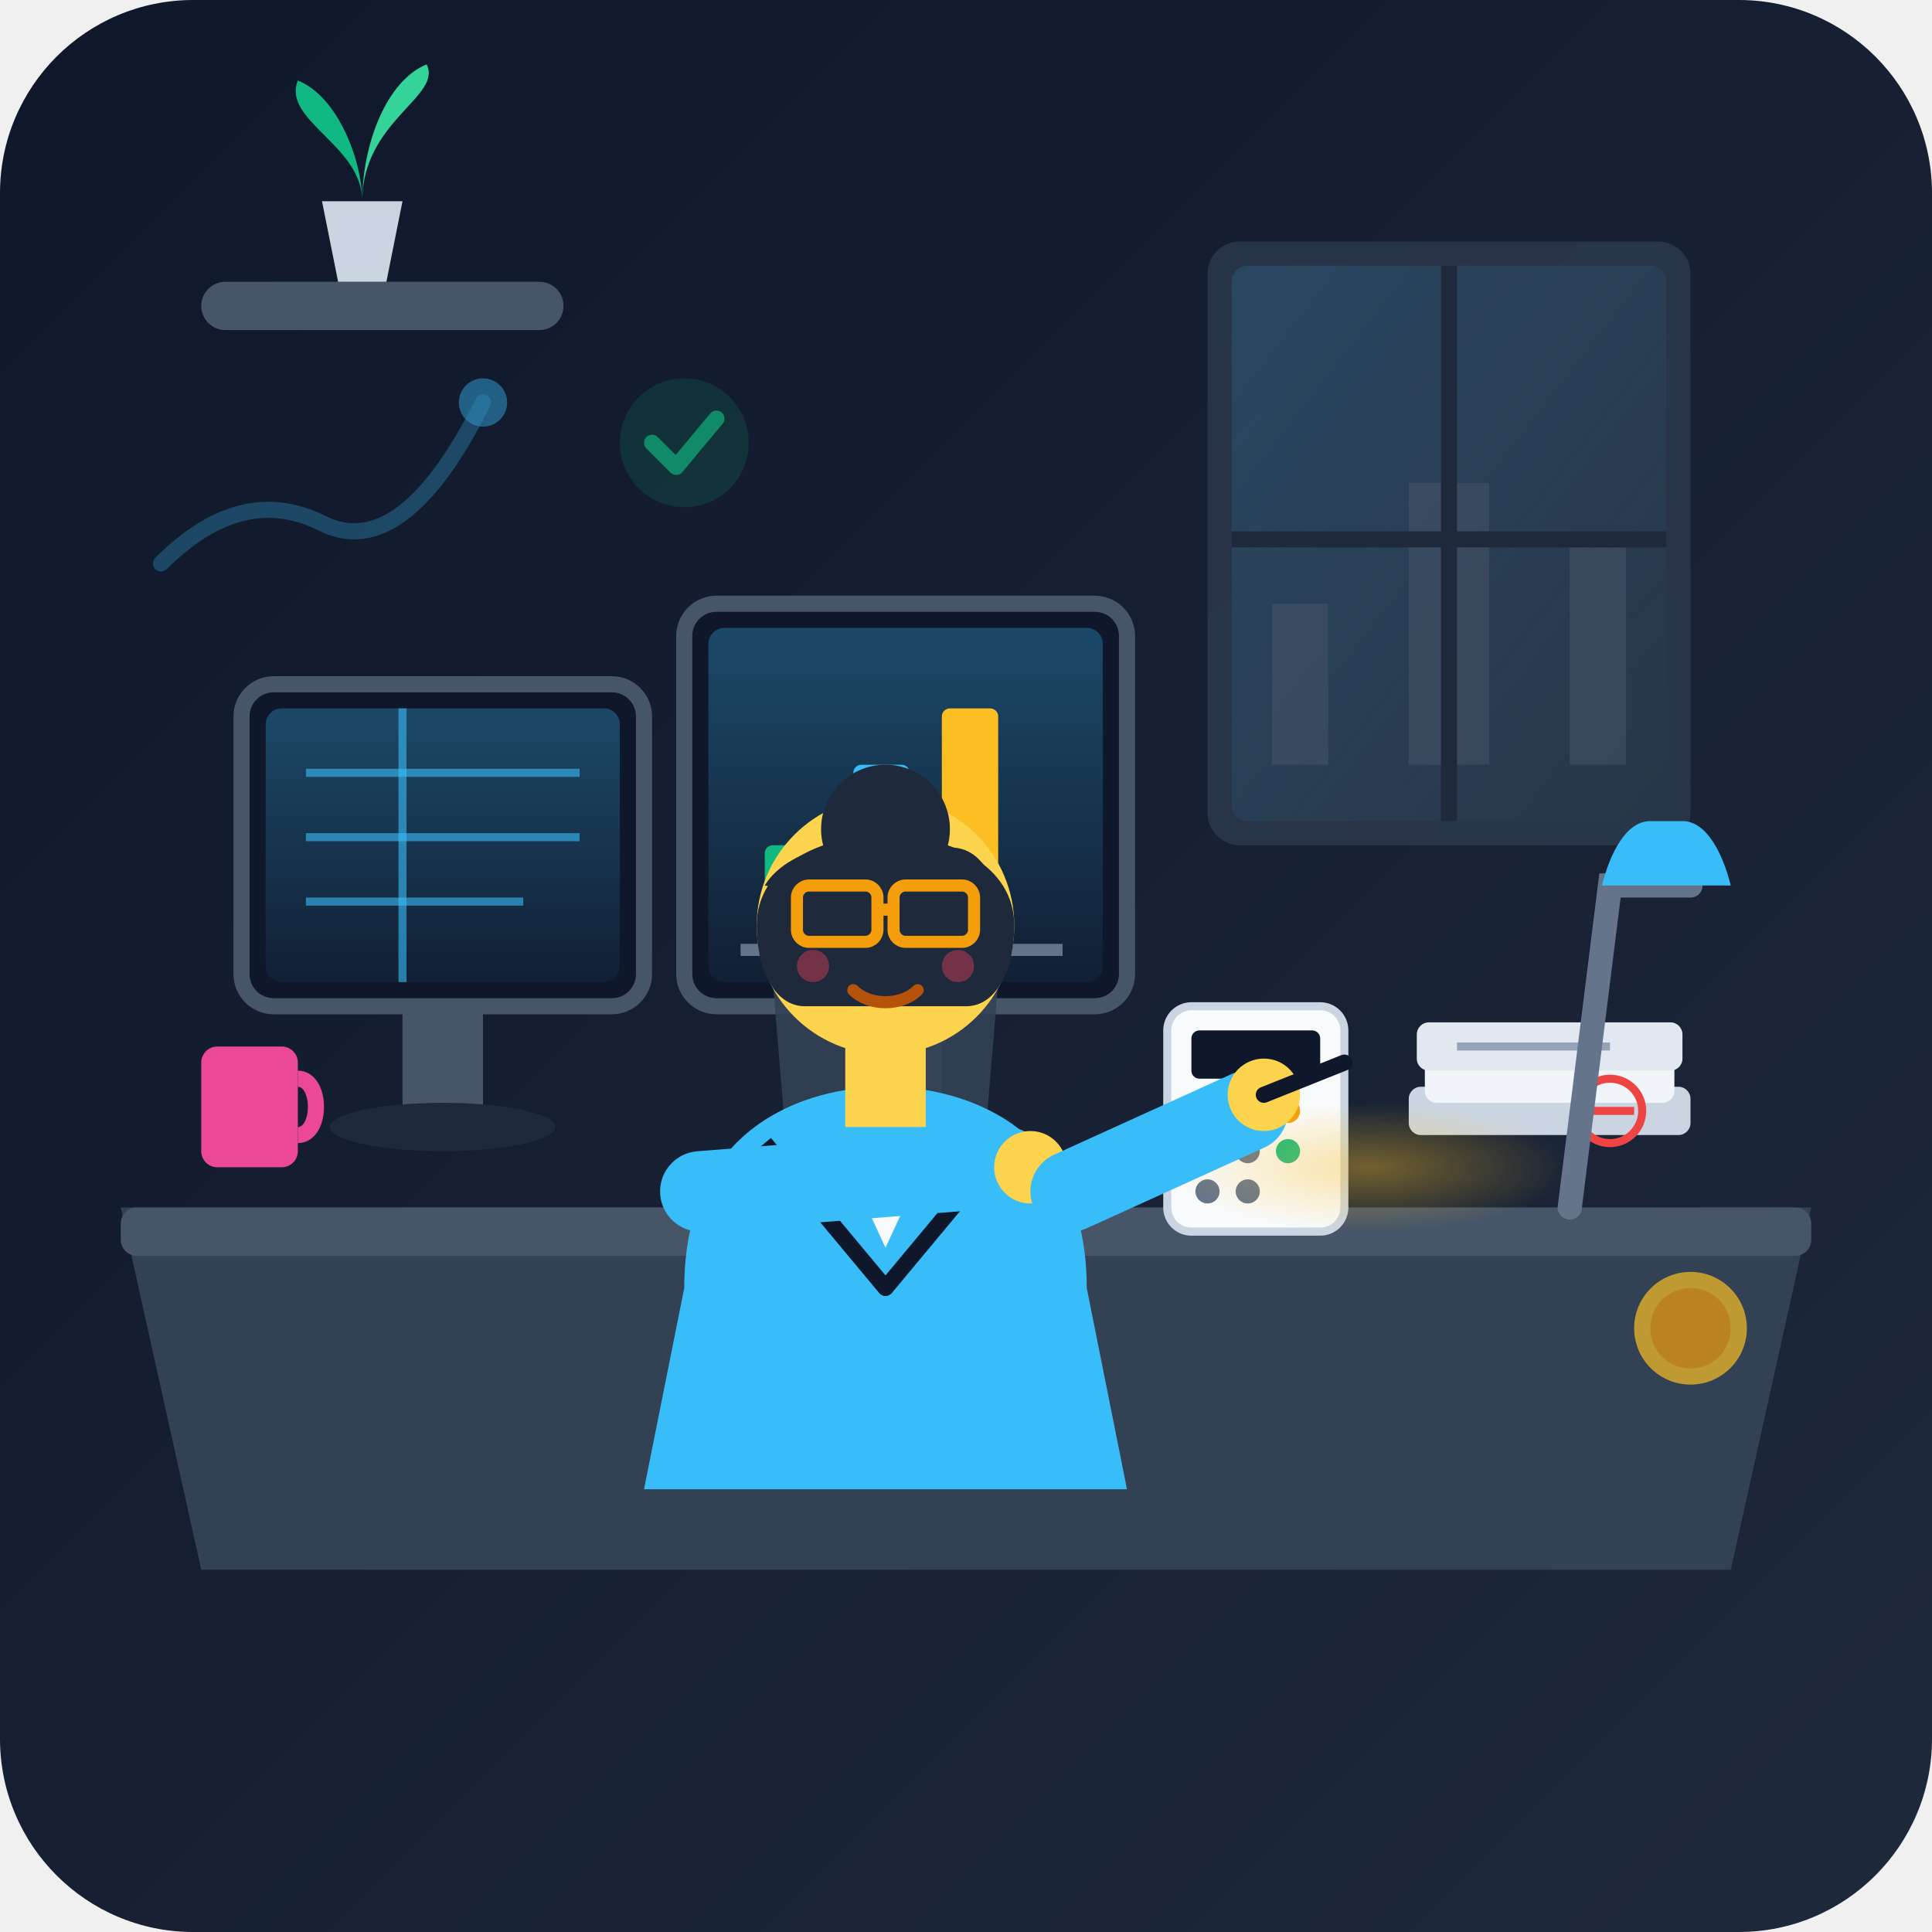
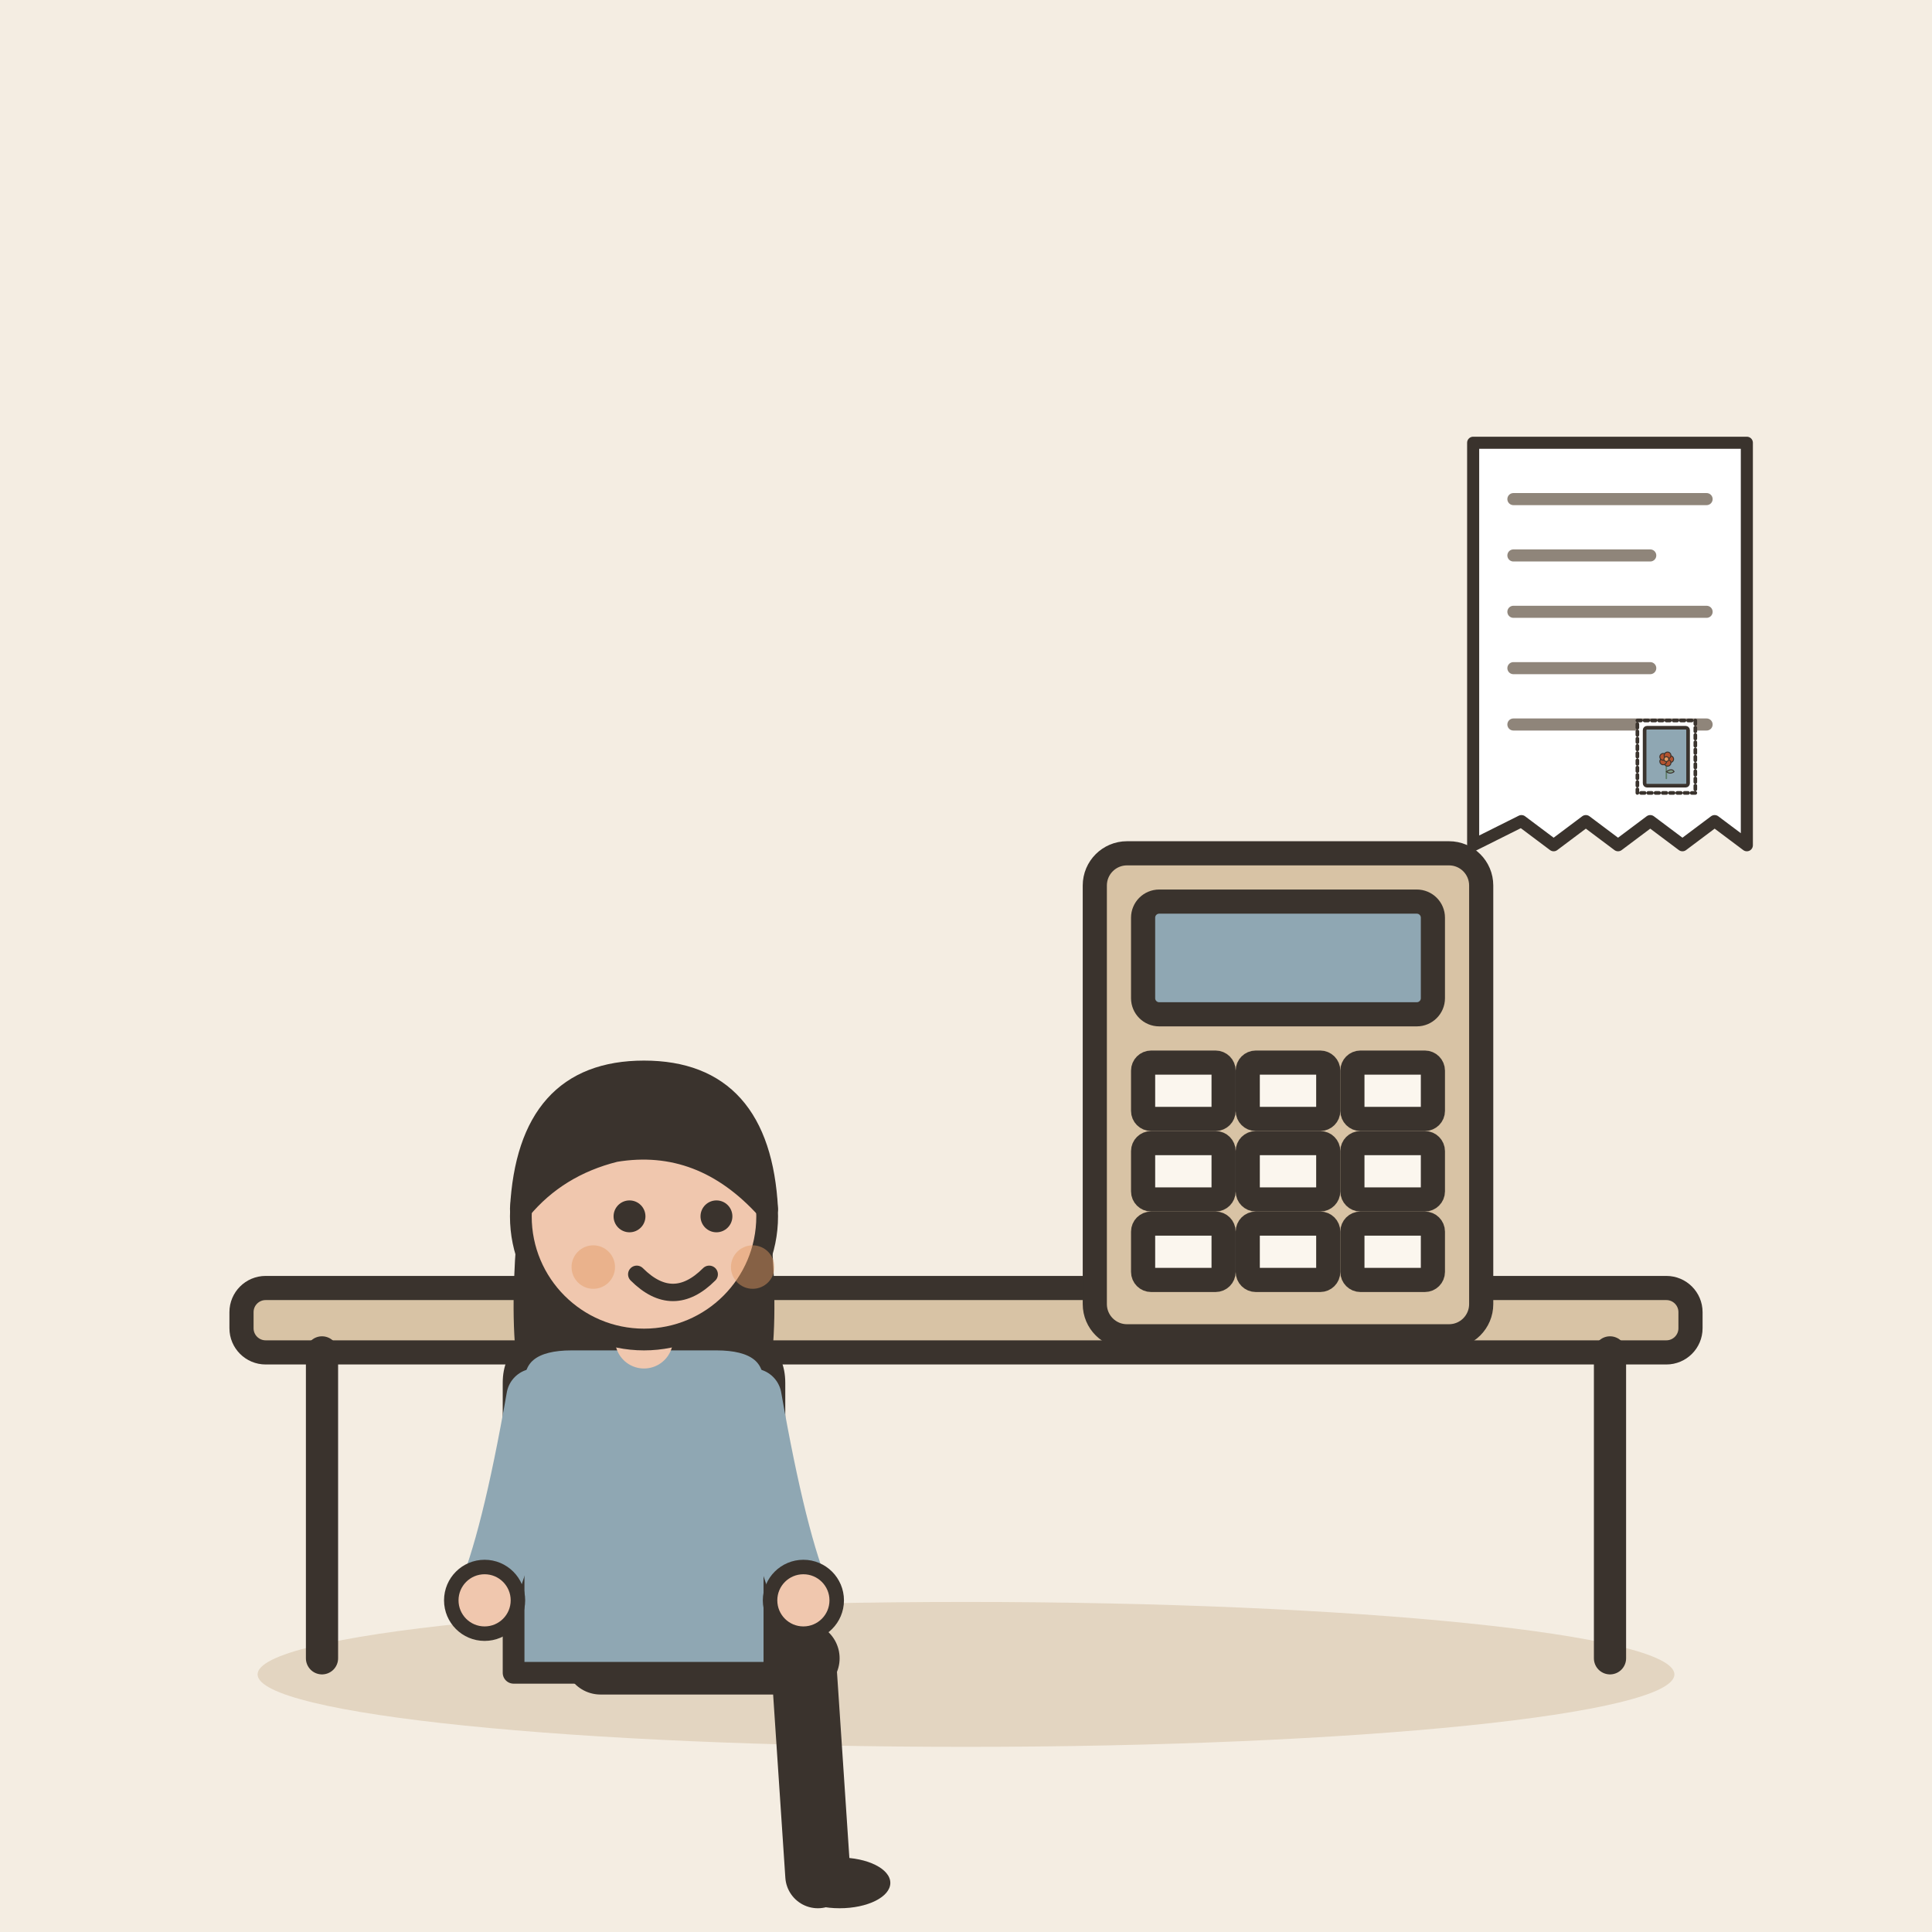
- <svg xmlns="http://www.w3.org/2000/svg" viewBox="0 0 240 240" width="100%" height="100%">
-   <defs>
-     <linearGradient id="bgGrad" x1="0%" y1="0%" x2="100%" y2="100%">
-       <stop offset="0%" stop-color="#0f172a" />
-       <stop offset="100%" stop-color="#1e293b" />
-     </linearGradient>
-     <linearGradient id="windowLight" x1="0%" y1="0%" x2="100%" y2="100%">
-       <stop offset="0%" stop-color="#38bdf8" stop-opacity="0.15" />
-       <stop offset="100%" stop-color="#38bdf8" stop-opacity="0.0" />
-     </linearGradient>
-     <radialGradient id="lampGlow" cx="50%" cy="50%" r="50%">
-       <stop offset="0%" stop-color="#fbbf24" stop-opacity="0.4" />
-       <stop offset="100%" stop-color="#fbbf24" stop-opacity="0.0" />
-     </radialGradient>
-     <linearGradient id="screenGlow" x1="0%" y1="0%" x2="0%" y2="100%">
-       <stop offset="0%" stop-color="#38bdf8" stop-opacity="0.3" />
-       <stop offset="100%" stop-color="#38bdf8" stop-opacity="0.05" />
-     </linearGradient>
-   </defs>
-   <rect width="240" height="240" rx="24" fill="url(#bgGrad)" />
-   <g id="environment">
-     <rect x="150" y="30" width="60" height="75" rx="4" fill="#334155" opacity="0.6" />
-     <rect x="153" y="33" width="54" height="69" rx="2" fill="url(#windowLight)" />
-     <path d="M158 95 L158 75 L165 75 L165 95 L175 95 L175 60 L185 60 L185 95 L195 95 L195 68 L202 68 L202 95 Z" fill="#475569" opacity="0.5" />
-     <line x1="180" y1="33" x2="180" y2="102" stroke="#1e293b" stroke-width="2" />
-     <line x1="153" y1="67" x2="207" y2="67" stroke="#1e293b" stroke-width="2" />
-     <rect x="25" y="35" width="45" height="6" rx="3" fill="#475569" />
-     <path d="M42 35 L40 25 L50 25 L48 35 Z" fill="#cbd5e1" />
-     <path d="M45 25 C45 18 35 15 37 10 C42 12 45 20 45 25 Z" fill="#10b981" />
-     <path d="M45 25 C45 15 55 12 53 8 C48 10 45 18 45 25 Z" fill="#34d399" />
+ <svg xmlns="http://www.w3.org/2000/svg" viewBox="0 0 240 240" data-style="editorial">
+   <rect width="240" height="240" fill="#F4EDE2" />
+   <ellipse cx="120" cy="208" rx="88" ry="9" fill="#E3D5C1" />
+   <g transform="translate(120 206)">
+     <rect x="-90" y="-46" width="180" height="8" rx="3" fill="#D8C3A5" stroke="#3A332D" stroke-width="3" stroke-linecap="round" stroke-linejoin="round" />
+     <path d="M-80 -38L-80 0" stroke="#3A332D" stroke-width="4" stroke-linecap="round" fill="none" />
+     <path d="M80 -38L80 0" stroke="#3A332D" stroke-width="4" stroke-linecap="round" fill="none" />
  </g>
-   <g id="desk-and-props">
-     <path d="M15 150 L225 150 L215 195 L25 195 Z" fill="#334155" />
-     <rect x="15" y="150" width="210" height="6" rx="2" fill="#475569" />
-     <rect x="30" y="85" width="50" height="40" rx="4" fill="#0f172a" stroke="#475569" stroke-width="2" />
-     <rect x="33" y="88" width="44" height="34" rx="2" fill="url(#screenGlow)" />
-     <line x1="38" y1="96" x2="72" y2="96" stroke="#38bdf8" stroke-width="1" opacity="0.6" />
-     <line x1="38" y1="104" x2="72" y2="104" stroke="#38bdf8" stroke-width="1" opacity="0.6" />
-     <line x1="38" y1="112" x2="65" y2="112" stroke="#38bdf8" stroke-width="1" opacity="0.6" />
-     <line x1="50" y1="88" x2="50" y2="122" stroke="#38bdf8" stroke-width="1" opacity="0.6" />
-     <rect x="50" y="125" width="10" height="15" fill="#475569" />
-     <ellipse cx="55" cy="140" rx="14" ry="3" fill="#1e293b" />
-     <rect x="85" y="75" width="55" height="50" rx="4" fill="#0f172a" stroke="#475569" stroke-width="2" />
-     <rect x="88" y="78" width="49" height="44" rx="2" fill="url(#screenGlow)" />
-     <rect x="95" y="105" width="7" height="12" rx="1" fill="#10b981" />
-     <rect x="106" y="95" width="7" height="22" rx="1" fill="#38bdf8" />
-     <rect x="117" y="88" width="7" height="29" rx="1" fill="#fbbf24" />
-     <line x1="92" y1="118" x2="132" y2="118" stroke="#64748b" stroke-width="1.5" />
-     <rect x="107" y="125" width="10" height="15" fill="#475569" />
-     <ellipse cx="112" cy="140" rx="14" ry="3" fill="#1e293b" />
-     <rect x="145" y="125" width="22" height="28" rx="3" fill="#f8fafc" stroke="#cbd5e1" stroke-width="1" />
-     <rect x="148" y="128" width="16" height="6" rx="1" fill="#0f172a" />
-     <circle cx="150" cy="138" r="1.5" fill="#64748b" />
-     <circle cx="155" cy="138" r="1.5" fill="#64748b" />
-     <circle cx="160" cy="138" r="1.5" fill="#f59e0b" />
-     <circle cx="150" cy="143" r="1.5" fill="#64748b" />
-     <circle cx="155" cy="143" r="1.5" fill="#64748b" />
-     <circle cx="160" cy="143" r="1.5" fill="#10b981" />
-     <circle cx="150" cy="148" r="1.5" fill="#64748b" />
-     <circle cx="155" cy="148" r="1.5" fill="#64748b" />
-     <g transform="translate(175, 125)">
-       <rect x="0" y="10" width="35" height="6" rx="1.5" fill="#cbd5e1" />
-       <rect x="2" y="6" width="31" height="6" rx="1.5" fill="#f1f5f9" />
-       <rect x="1" y="2" width="33" height="6" rx="1.5" fill="#e2e8f0" />
-       <line x1="6" y1="5" x2="25" y2="5" stroke="#94a3b8" stroke-width="1" />
-       <circle cx="25" cy="13" r="4" fill="none" stroke="#ef4444" stroke-width="1" />
-       <line x1="22" y1="13" x2="28" y2="13" stroke="#ef4444" stroke-width="1" />
+   <g transform="translate(80 206) scale(0.9 0.9)">
+     <path d="M-6 0L22 0" stroke="#3A332D" stroke-width="10" stroke-linecap="round" fill="none" />
+     <path d="M22 0L24 30" stroke="#3A332D" stroke-width="9" stroke-linecap="round" fill="none" />
+     <ellipse cx="27" cy="31" rx="7" ry="3.5" fill="#3A332D" />
+     <g transform="translate(0 40)">
+       <path d="M-17 -104Q-20 -78 -14 -70L-6 -78L6 -78L14 -70Q20 -78 17 -104Z" fill="#3A332D" />
    </g>
-     <path d="M195 150 L200 110 L210 110" fill="none" stroke="#64748b" stroke-width="3" stroke-linecap="round" />
-     <path d="M205 102 C202 102 200 106 199 110 L215 110 C214 106 212 102 209 102 Z" fill="#38bdf8" />
-     <ellipse cx="170" cy="145" rx="25" ry="8" fill="url(#lampGlow)" />
-     <rect x="25" y="130" width="12" height="15" rx="2" fill="#ec4899" />
-     <path d="M37 134 C40 134 40 141 37 141" fill="none" stroke="#ec4899" stroke-width="2" />
+     <path d="M-18 -38Q-18 -44 -10 -44L10 -44Q18 -44 18 -38L18 2L-18 2Z" fill="#8FA7B3" stroke="#3A332D" stroke-width="3" stroke-linecap="round" stroke-linejoin="round" />
+     <path d="M-15 -36Q-18.5 -16 -22 -8" fill="none" stroke="#8FA7B3" stroke-width="8" stroke-linecap="round" stroke-linejoin="round" />
+     <circle cx="-22" cy="-8" r="4.6" fill="#F0C7AE" stroke="#3A332D" stroke-linecap="round" stroke-linejoin="round" stroke-width="2" />
+     <path d="M15 -36Q18.5 -16 22 -8" fill="none" stroke="#8FA7B3" stroke-width="8" stroke-linecap="round" stroke-linejoin="round" />
+     <circle cx="22" cy="-8" r="4.6" fill="#F0C7AE" stroke="#3A332D" stroke-linecap="round" stroke-linejoin="round" stroke-width="2" />
+     <path d="M0 -44L0 -48" stroke="#F0C7AE" stroke-width="8" stroke-linecap="round" fill="none" />
+     <g transform="translate(0 40)">
+       <circle cx="0" cy="-101" r="17" fill="#F0C7AE" stroke="#3A332D" stroke-width="3" stroke-linecap="round" stroke-linejoin="round" />
+       <path d="M-17 -102Q-16 -121 0 -121Q16 -121 17 -102Q8 -112 -4 -110Q-12 -108 -17 -102Z" fill="#3A332D" stroke="#3A332D" stroke-width="3" stroke-linecap="round" stroke-linejoin="round" />
+       <circle cx="-2" cy="-101" r="2.2" fill="#3A332D" />
+       <circle cx="10" cy="-101" r="2.2" fill="#3A332D" />
+       <path d="M-1 -93Q4 -88 9 -93" fill="none" stroke="#3A332D" stroke-width="2.4" stroke-linecap="round" stroke-linejoin="round" />
+       <circle cx="-7" cy="-94" r="3" fill="#E39A62" opacity="0.45" />
+       <circle cx="15" cy="-94" r="3" fill="#E39A62" opacity="0.45" />
+     </g>
  </g>
-   <g id="accountant-character">
-     <path d="M95 110 L125 110 L120 170 L100 170 Z" fill="#334155" opacity="0.9" />
-     <ellipse cx="110" cy="110" rx="15" ry="5" fill="#475569" />
-     <path d="M85 160 C85 140 100 135 110 135 C120 135 135 140 135 160 L140 185 L80 185 Z" fill="#38bdf8" />
-     <path d="M95 142 L110 160 L125 142" fill="none" stroke="#0f172a" stroke-width="2" stroke-linejoin="round" />
-     <polygon points="104,142 116,142 110,155" fill="#f8fafc" />
-     <path d="M87 148 L125 145" fill="none" stroke="#38bdf8" stroke-width="10" stroke-linecap="round" />
-     <circle cx="128" cy="145" r="4.5" fill="#fcd34d" />
-     <path d="M133 148 L155 138" fill="none" stroke="#38bdf8" stroke-width="10" stroke-linecap="round" />
-     <circle cx="157" cy="136" r="4.5" fill="#fcd34d" />
-     <line x1="157" y1="136" x2="167" y2="132" stroke="#0f172a" stroke-width="2" stroke-linecap="round" />
-     <rect x="105" y="128" width="10" height="12" fill="#fcd34d" />
-     <circle cx="110" cy="115" r="16" fill="#fcd34d" />
-     <circle cx="110" cy="103" r="8" fill="#1e293b" />
-     <path d="M94 115 C94 100 126 100 126 115 C126 120 124 125 120 125 L100 125 C96 125 94 120 94 115 Z" fill="#1e293b" />
-     <path d="M95 110 C98 105 108 103 115 106 C122 103 124 110 125 115 C120 112 105 112 95 110 Z" fill="#1e293b" />
-     <rect x="99" y="110" width="10" height="7" rx="1.5" fill="none" stroke="#f59e0b" stroke-width="1.5" />
-     <rect x="111" y="110" width="10" height="7" rx="1.5" fill="none" stroke="#f59e0b" stroke-width="1.5" />
-     <line x1="109" y1="113" x2="111" y2="113" stroke="#f59e0b" stroke-width="1.5" />
-     <path d="M106 123 C108 125 112 125 114 123" fill="none" stroke="#b45309" stroke-width="1.5" stroke-linecap="round" />
-     <circle cx="101" cy="120" r="2" fill="#f43f5e" opacity="0.4" />
-     <circle cx="119" cy="120" r="2" fill="#f43f5e" opacity="0.4" />
+   <g transform="translate(160 136)">
+     <rect x="-24" y="-30" width="48" height="60" rx="4" fill="#D8C3A5" stroke="#3A332D" stroke-width="3" stroke-linecap="round" stroke-linejoin="round" />
+     <rect x="-18" y="-24" width="36" height="14" rx="2" fill="#8FA7B3" stroke="#3A332D" stroke-width="3" stroke-linecap="round" stroke-linejoin="round" />
+     <rect x="-18" y="-4" width="10" height="7" rx="1" fill="#FBF6EE" stroke="#3A332D" stroke-width="3" stroke-linecap="round" stroke-linejoin="round" />
+     <rect x="-5" y="-4" width="10" height="7" rx="1" fill="#FBF6EE" stroke="#3A332D" stroke-width="3" stroke-linecap="round" stroke-linejoin="round" />
+     <rect x="8" y="-4" width="10" height="7" rx="1" fill="#FBF6EE" stroke="#3A332D" stroke-width="3" stroke-linecap="round" stroke-linejoin="round" />
+     <rect x="-18" y="6" width="10" height="7" rx="1" fill="#FBF6EE" stroke="#3A332D" stroke-width="3" stroke-linecap="round" stroke-linejoin="round" />
+     <rect x="-5" y="6" width="10" height="7" rx="1" fill="#FBF6EE" stroke="#3A332D" stroke-width="3" stroke-linecap="round" stroke-linejoin="round" />
+     <rect x="8" y="6" width="10" height="7" rx="1" fill="#FBF6EE" stroke="#3A332D" stroke-width="3" stroke-linecap="round" stroke-linejoin="round" />
+     <rect x="-18" y="16" width="10" height="7" rx="1" fill="#FBF6EE" stroke="#3A332D" stroke-width="3" stroke-linecap="round" stroke-linejoin="round" />
+     <rect x="-5" y="16" width="10" height="7" rx="1" fill="#FBF6EE" stroke="#3A332D" stroke-width="3" stroke-linecap="round" stroke-linejoin="round" />
+     <rect x="8" y="16" width="10" height="7" rx="1" fill="#FBF6EE" stroke="#3A332D" stroke-width="3" stroke-linecap="round" stroke-linejoin="round" />
  </g>
-   <g opacity="0.7">
-     <circle cx="85" cy="55" r="8" fill="#10b981" opacity="0.2" />
-     <path d="M81 55 L84 58 L89 52" fill="none" stroke="#10b981" stroke-width="2" stroke-linecap="round" stroke-linejoin="round" />
-     <path d="M20 70 Q 30 60, 40 65 T 60 50" fill="none" stroke="#38bdf8" stroke-width="2" stroke-linecap="round" opacity="0.4" />
-     <circle cx="60" cy="50" r="3" fill="#38bdf8" opacity="0.6" />
-     <circle cx="210" cy="165" r="7" fill="#fbbf24" />
-     <circle cx="210" cy="165" r="5" fill="#f59e0b" />
+   <g transform="translate(200 80) scale(0.5 0.5)">
+     <path d="M-34 -50L34 -50L34 50L26 44L18 50L10 44L2 50L-6 44L-14 50L-22 44L-34 50Z" fill="#FFFFFF" stroke="#3A332D" stroke-width="3" stroke-linecap="round" stroke-linejoin="round" />
+     <path d="M-24 -36L24 -36" stroke="#8F857A" stroke-width="3" stroke-linecap="round" fill="none" />
+     <path d="M-24 -22L10 -22" stroke="#8F857A" stroke-width="3" stroke-linecap="round" fill="none" />
+     <path d="M-24 -8L24 -8" stroke="#8F857A" stroke-width="3" stroke-linecap="round" fill="none" />
+     <path d="M-24 6L10 6" stroke="#8F857A" stroke-width="3" stroke-linecap="round" fill="none" />
+     <path d="M-24 20L24 20" stroke="#8F857A" stroke-width="3" stroke-linecap="round" fill="none" />
+     <g transform="translate(14 28) scale(0.3 0.3)">
+       <rect x="-24" y="-30" width="48" height="60" rx="0" fill="#FFFFFF" stroke="#3A332D" stroke-width="3" stroke-linecap="round" stroke-linejoin="round" stroke-dasharray="3 3" />
+       <rect x="-18" y="-24" width="36" height="48" rx="2" fill="#8FA7B3" stroke="#3A332D" stroke-width="3" stroke-linecap="round" stroke-linejoin="round" />
+       <g transform="translate(0 18) scale(0.4 0.4)">
+         <path d="M0 0L0 -36" stroke="#5C7D68" stroke-width="3" stroke-linecap="round" fill="none" />
+         <path d="M0 -14Q12 -22 16 -14Q8 -8 0 -14Z" fill="#7E9C86" stroke="#3A332D" stroke-width="2" stroke-linecap="round" stroke-linejoin="round" />
+         <circle cx="8" cy="-40" r="7" fill="#B4532F" stroke="#3A332D" stroke-linecap="round" stroke-linejoin="round" stroke-width="2" />
+         <circle cx="2.472" cy="-32.392" r="7" fill="#B4532F" stroke="#3A332D" stroke-linecap="round" stroke-linejoin="round" stroke-width="2" />
+         <circle cx="-6.472" cy="-35.298" r="7" fill="#B4532F" stroke="#3A332D" stroke-linecap="round" stroke-linejoin="round" stroke-width="2" />
+         <circle cx="-6.472" cy="-44.702" r="7" fill="#B4532F" stroke="#3A332D" stroke-linecap="round" stroke-linejoin="round" stroke-width="2" />
+         <circle cx="2.472" cy="-47.608" r="7" fill="#B4532F" stroke="#3A332D" stroke-linecap="round" stroke-linejoin="round" stroke-width="2" />
+         <circle cx="0" cy="-40" r="5" fill="#E39A62" stroke="#3A332D" stroke-linecap="round" stroke-linejoin="round" stroke-width="2" />
+       </g>
+     </g>
  </g>
</svg>
